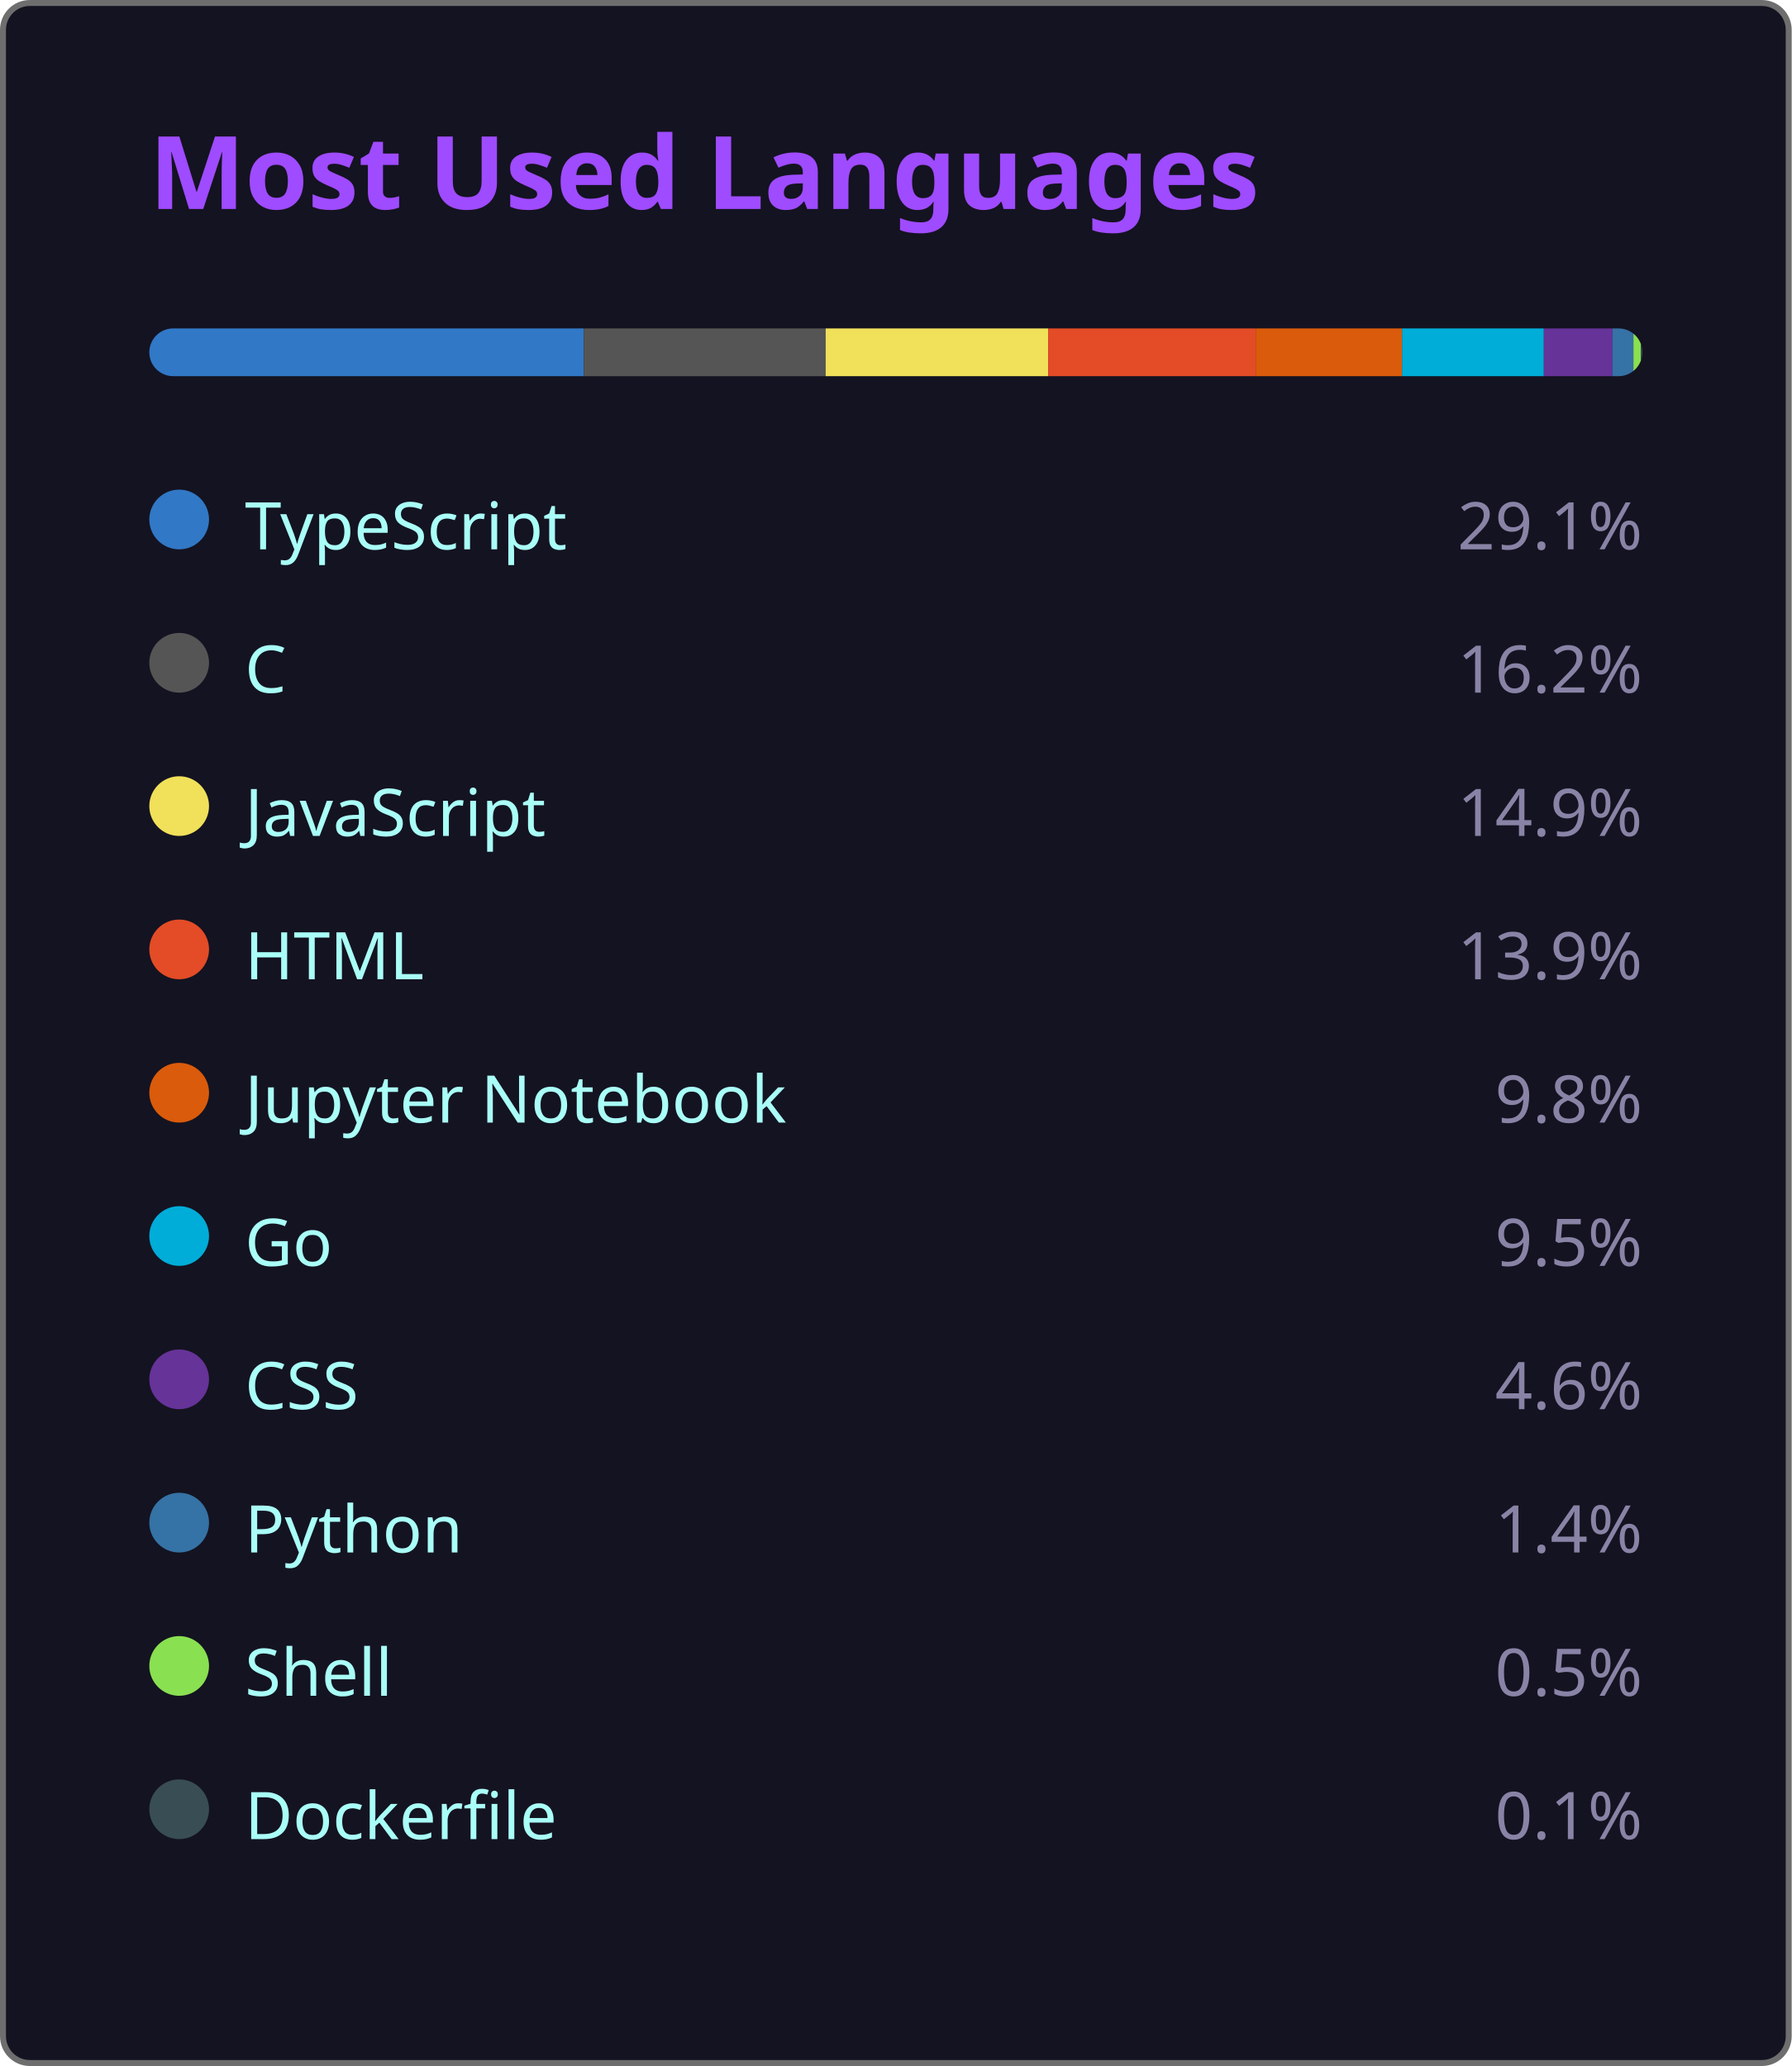
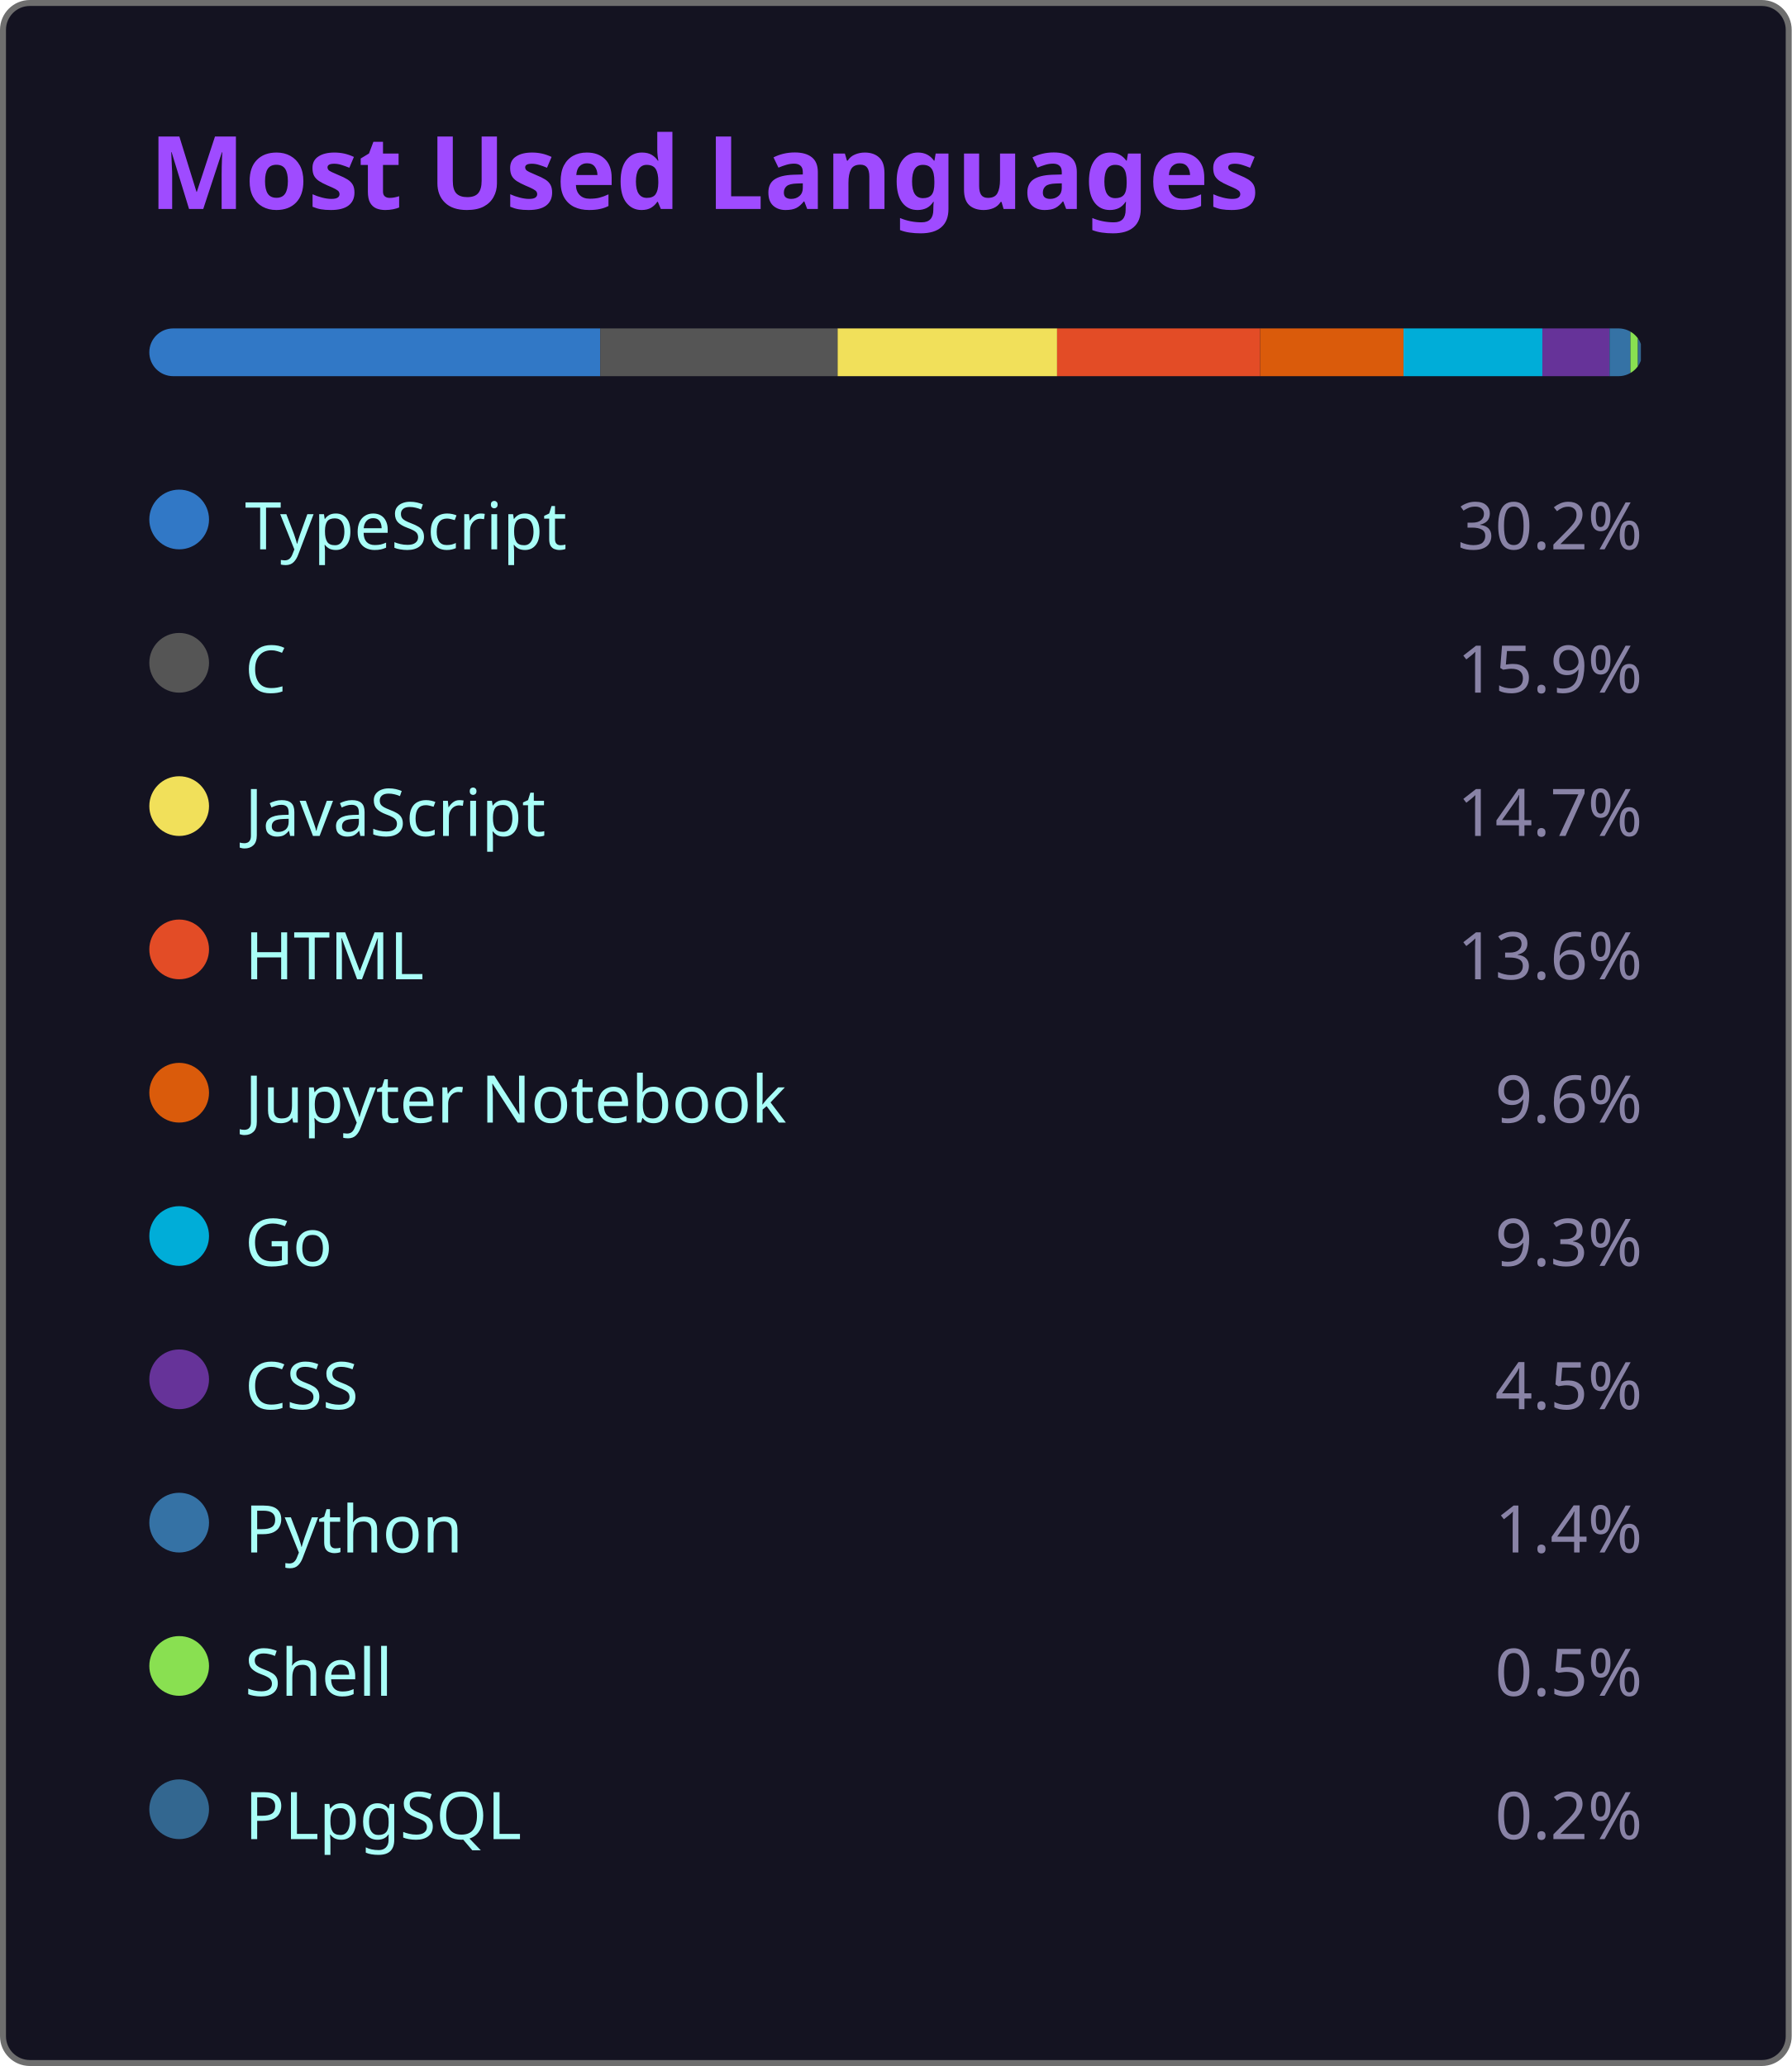
<svg xmlns="http://www.w3.org/2000/svg" width="300" height="346" viewBox="0 0 300 346">
  <style>
    .fade { animation: fadeIn .8s ease both }
    @keyframes fadeIn { from { opacity:0 } to { opacity:1 } }
  </style>
  <rect x=".5" y=".5" width="299" height="345" rx="4.5" fill="#141321" stroke="#6e6e6e" />
  <text class="fade" x="25" y="35" fill="#9f4bff" font-size="17" font-weight="bold" font-family="'Segoe UI', Ubuntu, 'Helvetica Neue', Sans-Serif">Most Used Languages</text>
  <g class="fade">
    <clipPath id="bc">
      <rect x="25" y="55" width="250" height="8" rx="4" />
    </clipPath>
    <g clip-path="url(#bc)">
-       <rect x="25.00" y="55" width="72.75" height="8" fill="#3178c6" />
-       <rect x="97.75" y="55" width="40.50" height="8" fill="#555555" />
-       <rect x="138.25" y="55" width="37.25" height="8" fill="#f1e05a" />
-       <rect x="175.50" y="55" width="34.75" height="8" fill="#e34c26" />
-       <rect x="210.25" y="55" width="24.50" height="8" fill="#DA5B0B" />
-       <rect x="234.75" y="55" width="23.75" height="8" fill="#00ADD8" />
-       <rect x="258.50" y="55" width="11.50" height="8" fill="#663399" />
-       <rect x="270.00" y="55" width="3.50" height="8" fill="#3572A5" />
-       <rect x="273.50" y="55" width="1.25" height="8" fill="#89e051" />
-       <rect x="274.75" y="55" width="0.25" height="8" fill="#384d54" />
+       <rect x="25.00" y="55" width="75.50" height="8" fill="#3178c6" />
+       <rect x="100.50" y="55" width="39.75" height="8" fill="#555555" />
+       <rect x="140.25" y="55" width="36.75" height="8" fill="#f1e05a" />
+       <rect x="177.00" y="55" width="34.00" height="8" fill="#e34c26" />
+       <rect x="211.00" y="55" width="24.00" height="8" fill="#DA5B0B" />
+       <rect x="235.00" y="55" width="23.25" height="8" fill="#00ADD8" />
+       <rect x="258.25" y="55" width="11.25" height="8" fill="#663399" />
+       <rect x="269.50" y="55" width="3.50" height="8" fill="#3572A5" />
+       <rect x="273.00" y="55" width="1.25" height="8" fill="#89e051" />
+       <rect x="274.25" y="55" width="0.50" height="8" fill="#336790" />
    </g>
    <g transform="translate(25,81)">
      <circle cx="5" cy="6" r="5" fill="#3178c6" />
      <text x="16" y="11" fill="#a9fef7" font-size="11" font-family="'Segoe UI', Ubuntu, 'Helvetica Neue', Sans-Serif">TypeScript</text>
-       <text x="250" y="11" fill="#8983a6" font-size="11" text-anchor="end" font-family="'Segoe UI', Ubuntu, 'Helvetica Neue', Sans-Serif">29.1%</text>
+       <text x="250" y="11" fill="#8983a6" font-size="11" text-anchor="end" font-family="'Segoe UI', Ubuntu, 'Helvetica Neue', Sans-Serif">30.2%</text>
    </g>
    <g transform="translate(25,105)">
      <circle cx="5" cy="6" r="5" fill="#555555" />
      <text x="16" y="11" fill="#a9fef7" font-size="11" font-family="'Segoe UI', Ubuntu, 'Helvetica Neue', Sans-Serif">C</text>
-       <text x="250" y="11" fill="#8983a6" font-size="11" text-anchor="end" font-family="'Segoe UI', Ubuntu, 'Helvetica Neue', Sans-Serif">16.2%</text>
+       <text x="250" y="11" fill="#8983a6" font-size="11" text-anchor="end" font-family="'Segoe UI', Ubuntu, 'Helvetica Neue', Sans-Serif">15.9%</text>
    </g>
    <g transform="translate(25,129)">
      <circle cx="5" cy="6" r="5" fill="#f1e05a" />
      <text x="16" y="11" fill="#a9fef7" font-size="11" font-family="'Segoe UI', Ubuntu, 'Helvetica Neue', Sans-Serif">JavaScript</text>
-       <text x="250" y="11" fill="#8983a6" font-size="11" text-anchor="end" font-family="'Segoe UI', Ubuntu, 'Helvetica Neue', Sans-Serif">14.9%</text>
+       <text x="250" y="11" fill="#8983a6" font-size="11" text-anchor="end" font-family="'Segoe UI', Ubuntu, 'Helvetica Neue', Sans-Serif">14.7%</text>
    </g>
    <g transform="translate(25,153)">
      <circle cx="5" cy="6" r="5" fill="#e34c26" />
      <text x="16" y="11" fill="#a9fef7" font-size="11" font-family="'Segoe UI', Ubuntu, 'Helvetica Neue', Sans-Serif">HTML</text>
-       <text x="250" y="11" fill="#8983a6" font-size="11" text-anchor="end" font-family="'Segoe UI', Ubuntu, 'Helvetica Neue', Sans-Serif">13.9%</text>
+       <text x="250" y="11" fill="#8983a6" font-size="11" text-anchor="end" font-family="'Segoe UI', Ubuntu, 'Helvetica Neue', Sans-Serif">13.6%</text>
    </g>
    <g transform="translate(25,177)">
      <circle cx="5" cy="6" r="5" fill="#DA5B0B" />
      <text x="16" y="11" fill="#a9fef7" font-size="11" font-family="'Segoe UI', Ubuntu, 'Helvetica Neue', Sans-Serif">Jupyter Notebook</text>
-       <text x="250" y="11" fill="#8983a6" font-size="11" text-anchor="end" font-family="'Segoe UI', Ubuntu, 'Helvetica Neue', Sans-Serif">9.8%</text>
+       <text x="250" y="11" fill="#8983a6" font-size="11" text-anchor="end" font-family="'Segoe UI', Ubuntu, 'Helvetica Neue', Sans-Serif">9.6%</text>
    </g>
    <g transform="translate(25,201)">
      <circle cx="5" cy="6" r="5" fill="#00ADD8" />
      <text x="16" y="11" fill="#a9fef7" font-size="11" font-family="'Segoe UI', Ubuntu, 'Helvetica Neue', Sans-Serif">Go</text>
-       <text x="250" y="11" fill="#8983a6" font-size="11" text-anchor="end" font-family="'Segoe UI', Ubuntu, 'Helvetica Neue', Sans-Serif">9.5%</text>
+       <text x="250" y="11" fill="#8983a6" font-size="11" text-anchor="end" font-family="'Segoe UI', Ubuntu, 'Helvetica Neue', Sans-Serif">9.3%</text>
    </g>
    <g transform="translate(25,225)">
      <circle cx="5" cy="6" r="5" fill="#663399" />
      <text x="16" y="11" fill="#a9fef7" font-size="11" font-family="'Segoe UI', Ubuntu, 'Helvetica Neue', Sans-Serif">CSS</text>
-       <text x="250" y="11" fill="#8983a6" font-size="11" text-anchor="end" font-family="'Segoe UI', Ubuntu, 'Helvetica Neue', Sans-Serif">4.6%</text>
+       <text x="250" y="11" fill="#8983a6" font-size="11" text-anchor="end" font-family="'Segoe UI', Ubuntu, 'Helvetica Neue', Sans-Serif">4.5%</text>
    </g>
    <g transform="translate(25,249)">
      <circle cx="5" cy="6" r="5" fill="#3572A5" />
      <text x="16" y="11" fill="#a9fef7" font-size="11" font-family="'Segoe UI', Ubuntu, 'Helvetica Neue', Sans-Serif">Python</text>
      <text x="250" y="11" fill="#8983a6" font-size="11" text-anchor="end" font-family="'Segoe UI', Ubuntu, 'Helvetica Neue', Sans-Serif">1.4%</text>
    </g>
    <g transform="translate(25,273)">
      <circle cx="5" cy="6" r="5" fill="#89e051" />
      <text x="16" y="11" fill="#a9fef7" font-size="11" font-family="'Segoe UI', Ubuntu, 'Helvetica Neue', Sans-Serif">Shell</text>
      <text x="250" y="11" fill="#8983a6" font-size="11" text-anchor="end" font-family="'Segoe UI', Ubuntu, 'Helvetica Neue', Sans-Serif">0.5%</text>
    </g>
    <g transform="translate(25,297)">
-       <circle cx="5" cy="6" r="5" fill="#384d54" />
-       <text x="16" y="11" fill="#a9fef7" font-size="11" font-family="'Segoe UI', Ubuntu, 'Helvetica Neue', Sans-Serif">Dockerfile</text>
-       <text x="250" y="11" fill="#8983a6" font-size="11" text-anchor="end" font-family="'Segoe UI', Ubuntu, 'Helvetica Neue', Sans-Serif">0.1%</text>
+       <circle cx="5" cy="6" r="5" fill="#336790" />
+       <text x="16" y="11" fill="#a9fef7" font-size="11" font-family="'Segoe UI', Ubuntu, 'Helvetica Neue', Sans-Serif">PLpgSQL</text>
+       <text x="250" y="11" fill="#8983a6" font-size="11" text-anchor="end" font-family="'Segoe UI', Ubuntu, 'Helvetica Neue', Sans-Serif">0.2%</text>
    </g>
  </g>
</svg>
